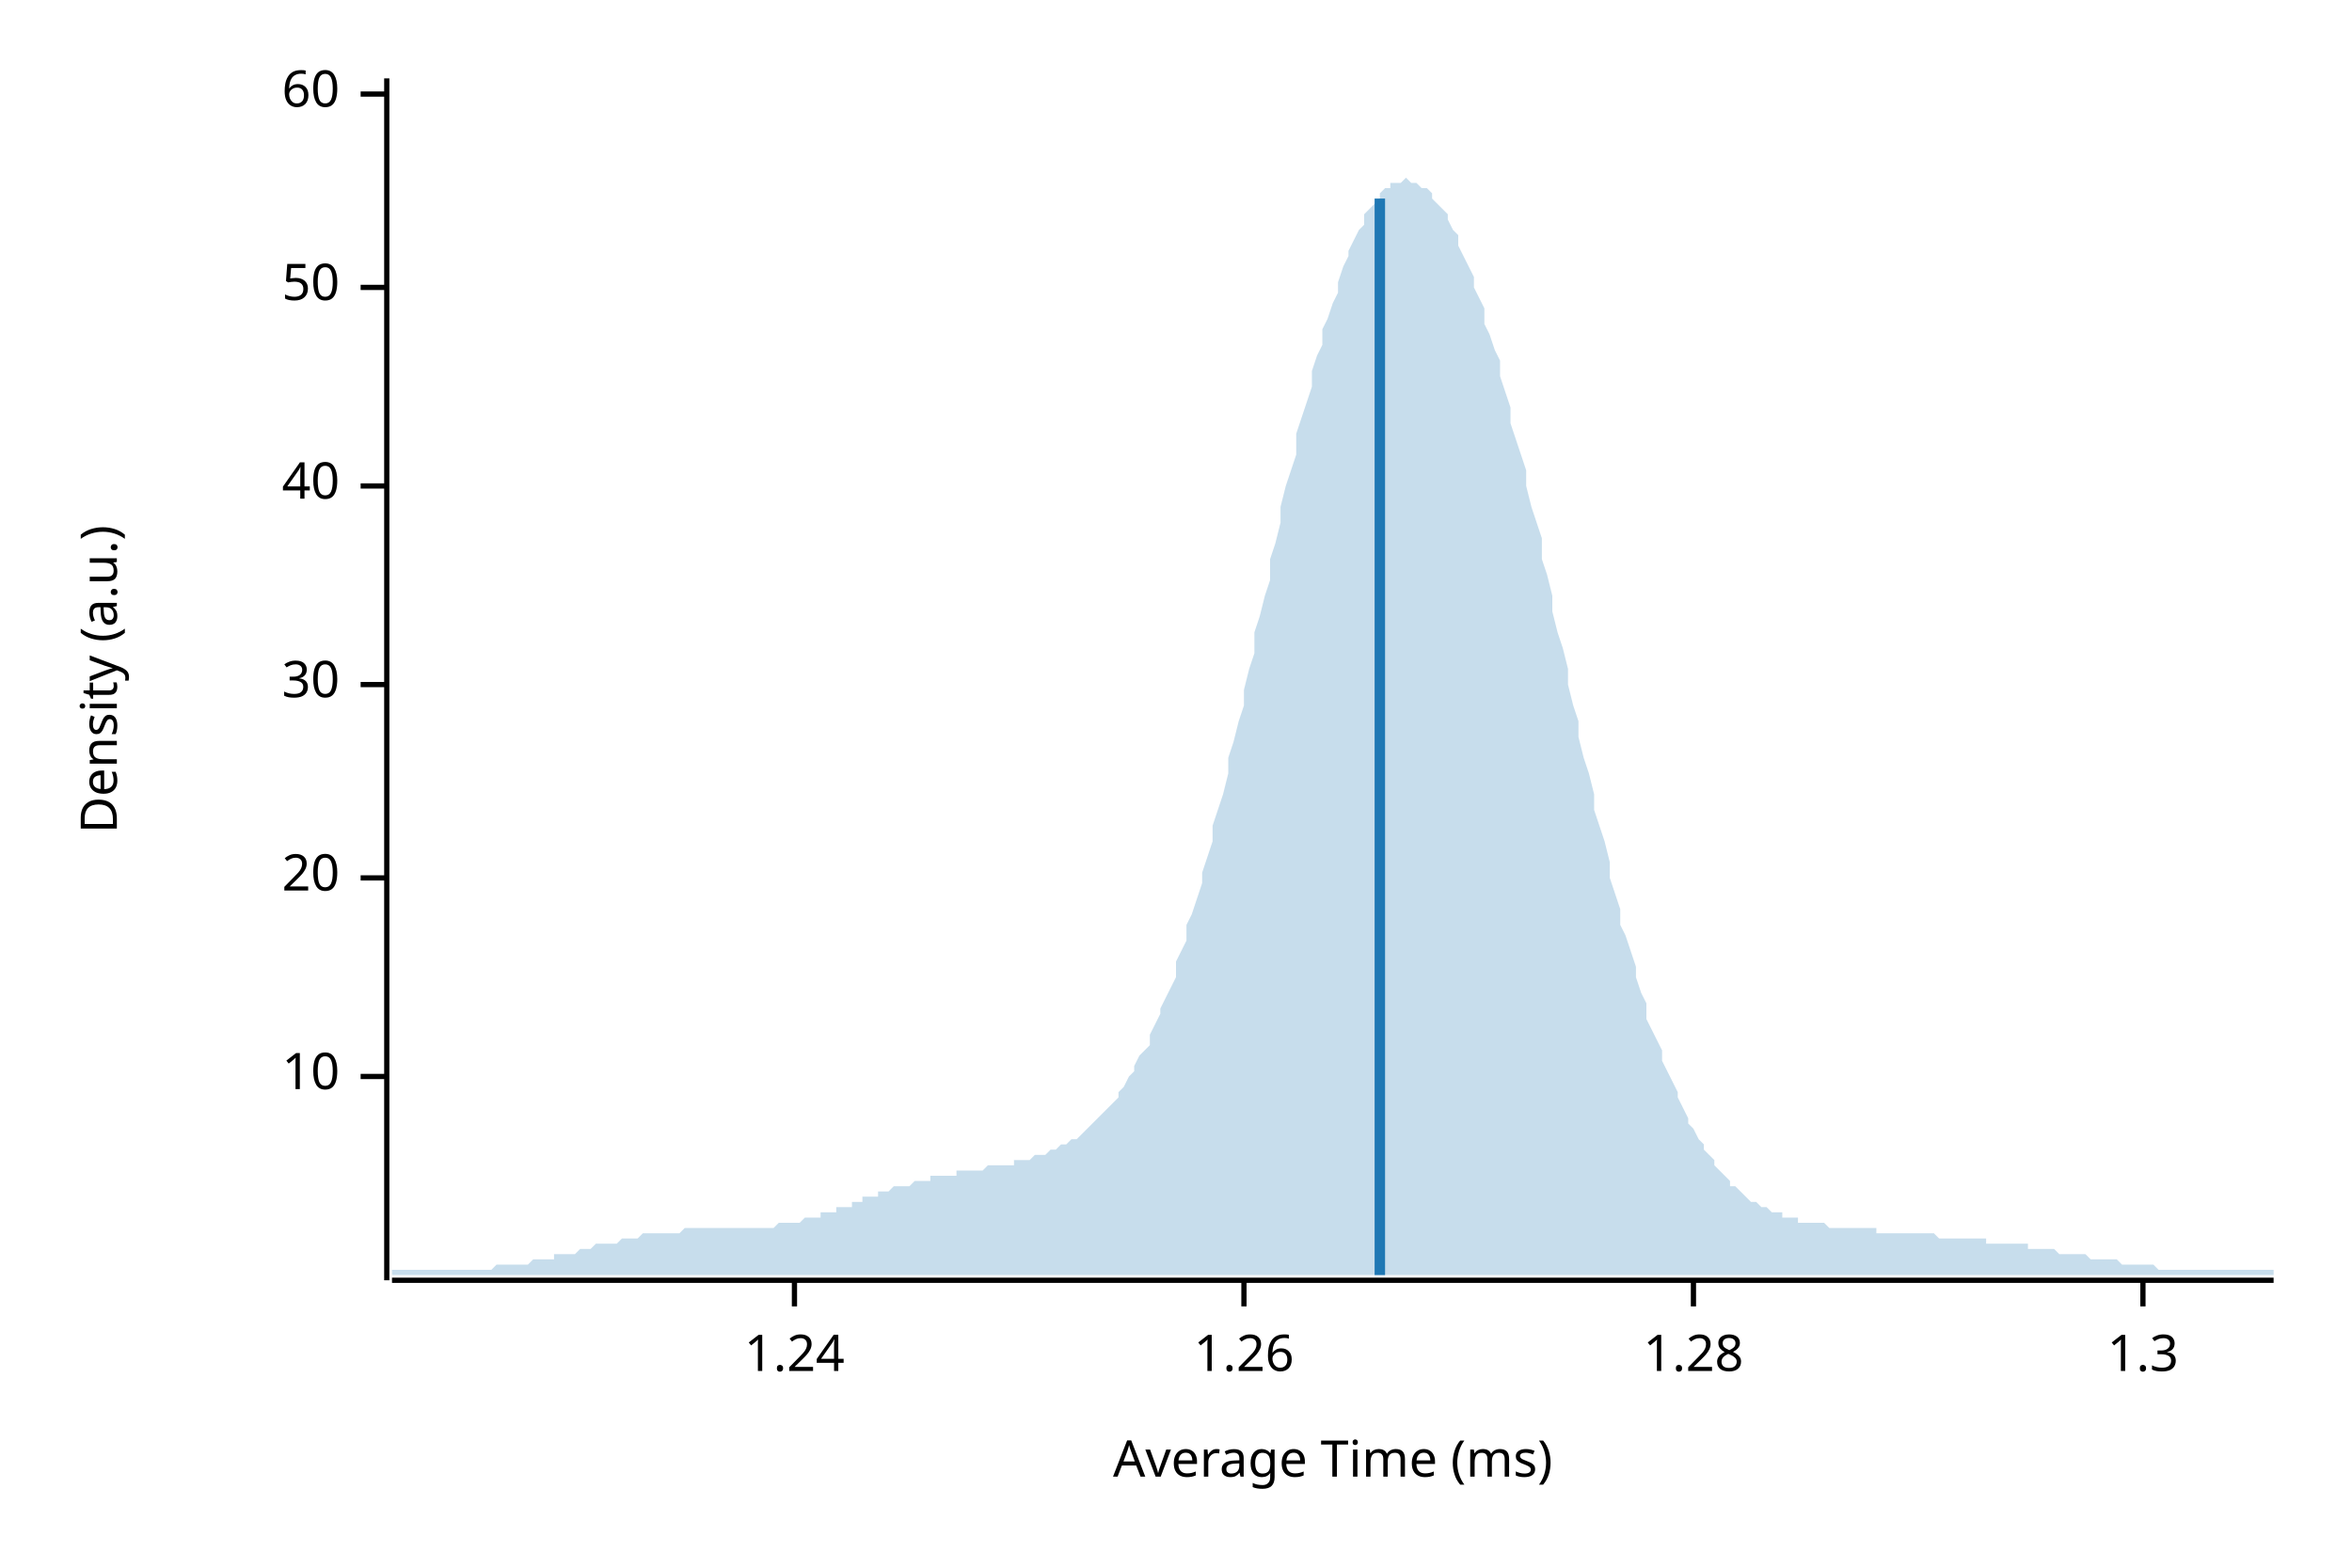
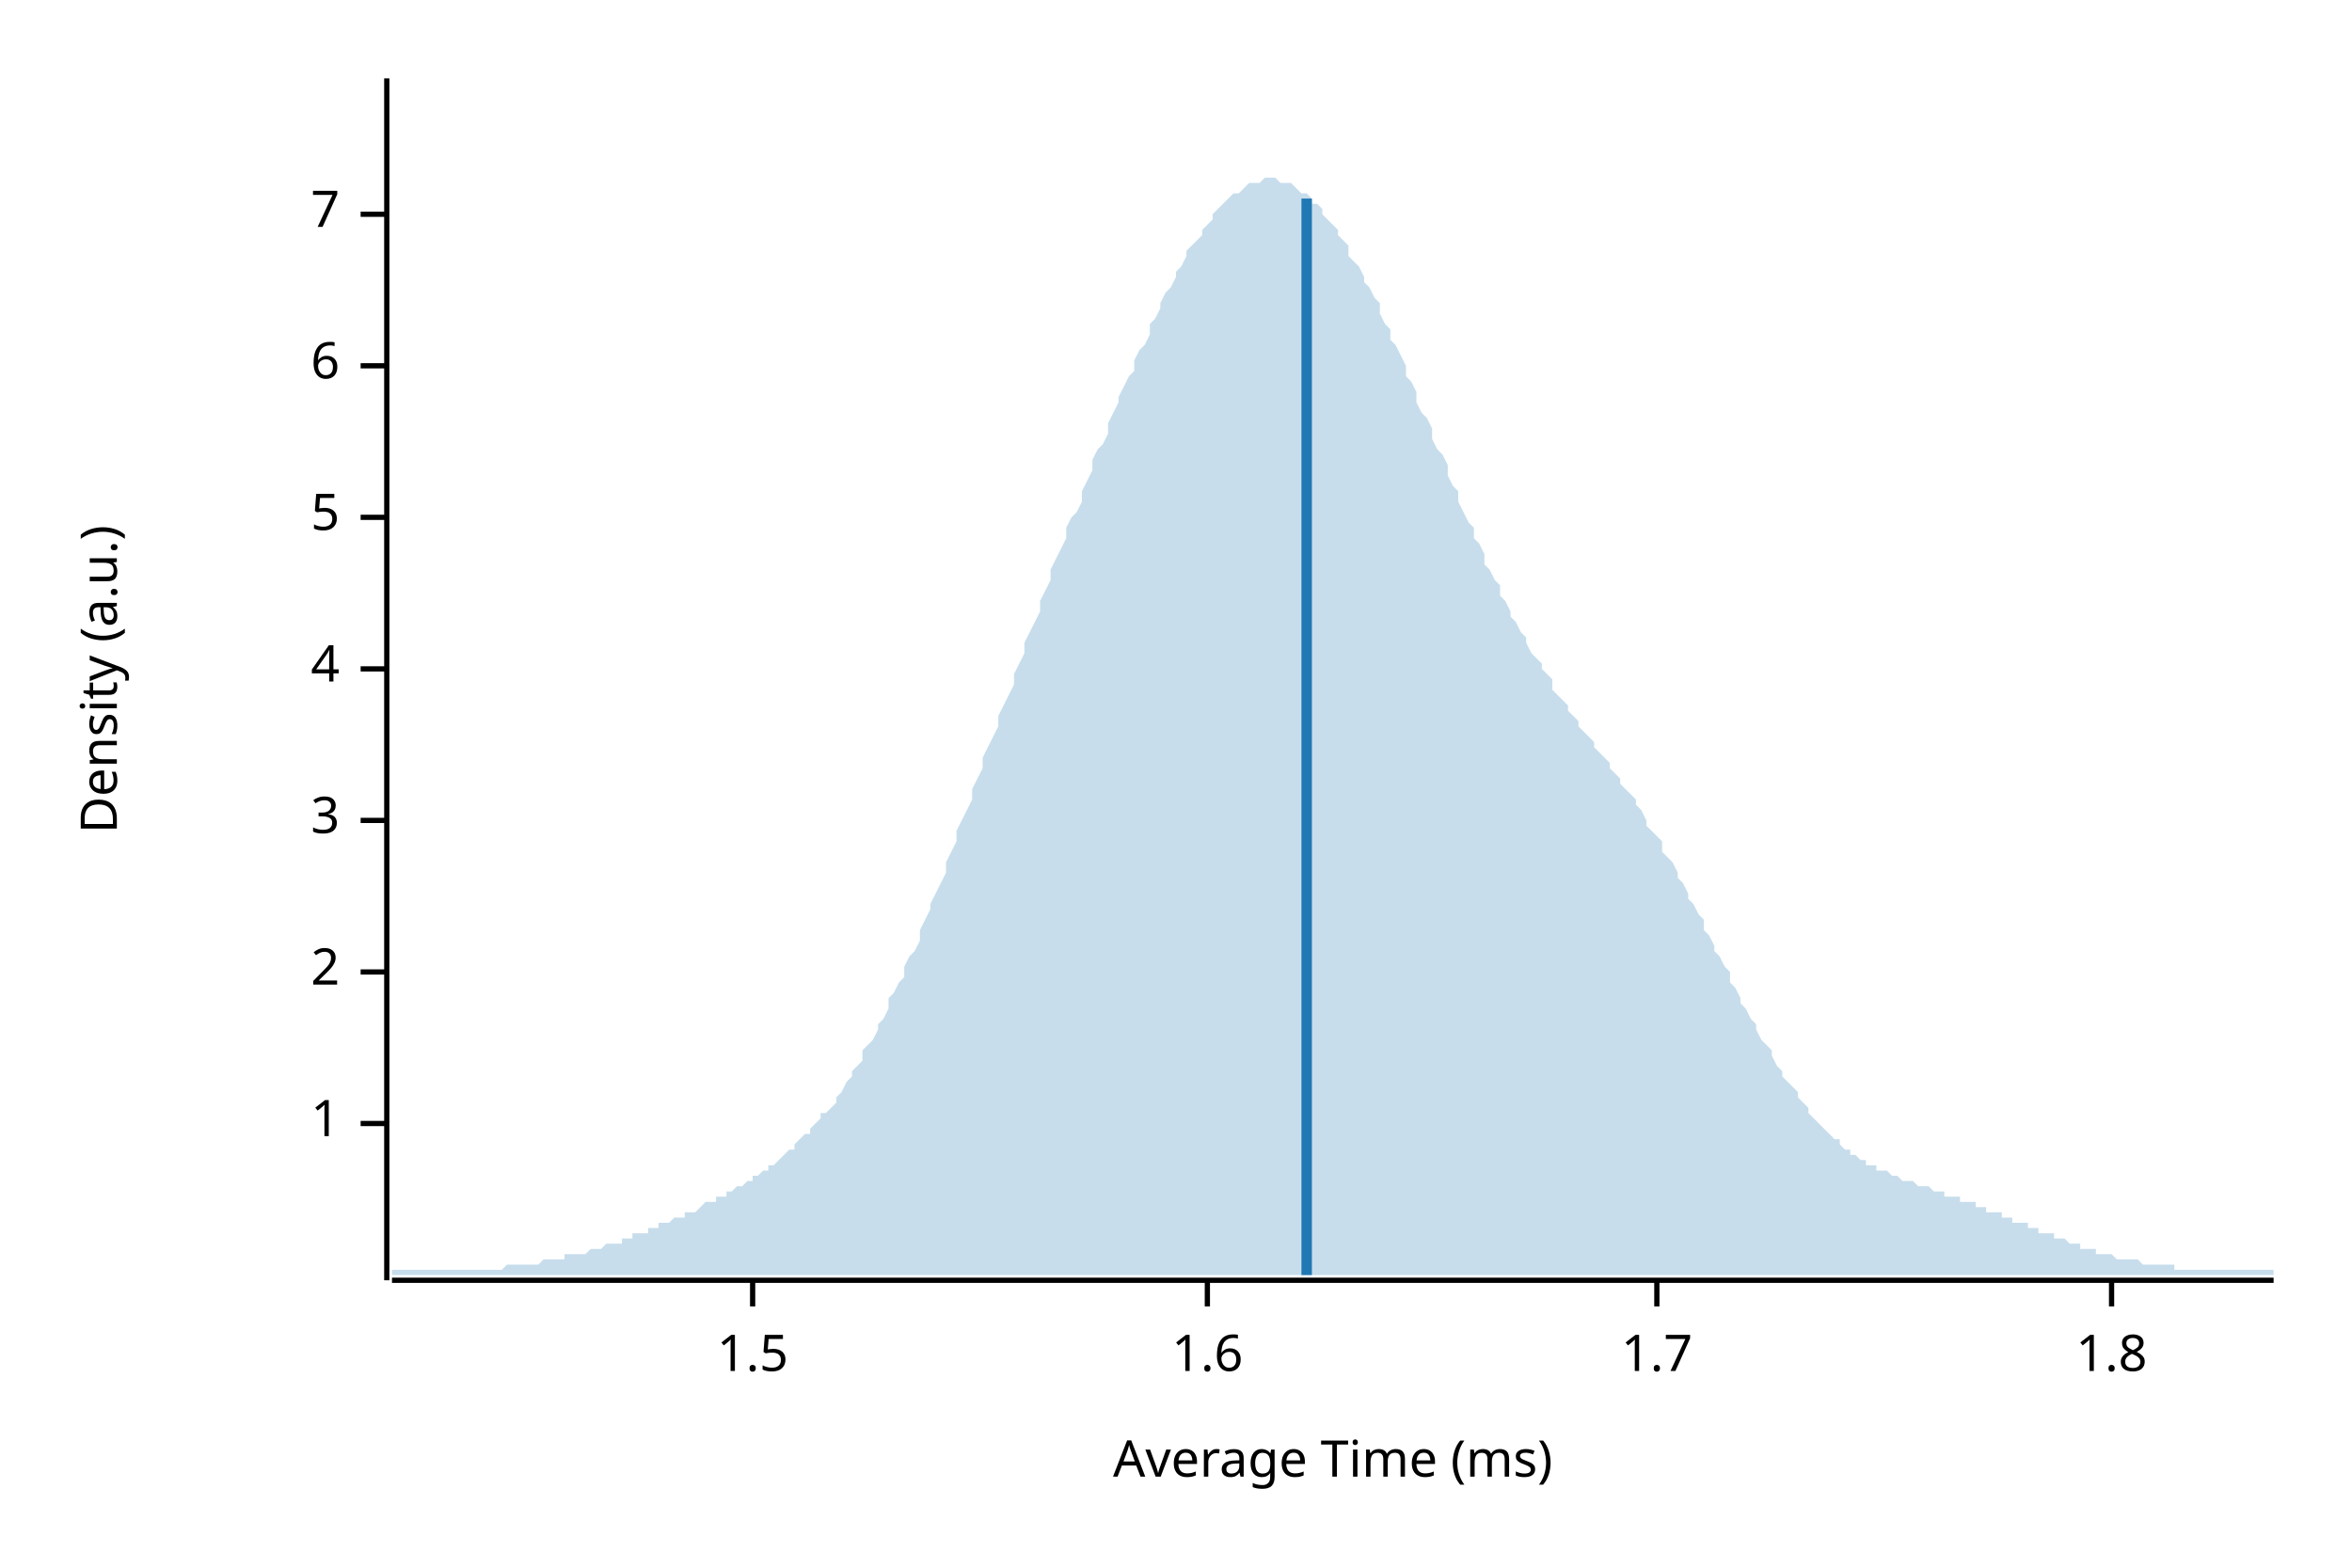
<svg xmlns="http://www.w3.org/2000/svg" width="450" height="300" viewBox="0 0 450 300">
  <text x="15" y="130" dy="0.76em" text-anchor="middle" font-family="sans-serif" font-size="9.677" opacity="1" fill="#000000" transform="rotate(270, 15, 130)">
Density (a.u.)
</text>
  <text x="255" y="285" dy="-0.5ex" text-anchor="middle" font-family="sans-serif" font-size="9.677" opacity="1" fill="#000000">
Average Time (ms)
</text>
  <polyline fill="none" opacity="1" stroke="#000000" stroke-width="1" points="74,15 74,245 " />
-   <text x="65" y="206" dy="0.5ex" text-anchor="end" font-family="sans-serif" font-size="9.677" opacity="1" fill="#000000">
- 10
+   <text x="65" y="215" dy="0.5ex" text-anchor="end" font-family="sans-serif" font-size="9.677" opacity="1" fill="#000000">
+ 1
</text>
-   <polyline fill="none" opacity="1" stroke="#000000" stroke-width="1" points="69,206 74,206 " />
-   <text x="65" y="168" dy="0.5ex" text-anchor="end" font-family="sans-serif" font-size="9.677" opacity="1" fill="#000000">
- 20
+   <polyline fill="none" opacity="1" stroke="#000000" stroke-width="1" points="69,215 74,215 " />
+   <text x="65" y="186" dy="0.5ex" text-anchor="end" font-family="sans-serif" font-size="9.677" opacity="1" fill="#000000">
+ 2
</text>
-   <polyline fill="none" opacity="1" stroke="#000000" stroke-width="1" points="69,168 74,168 " />
-   <text x="65" y="131" dy="0.5ex" text-anchor="end" font-family="sans-serif" font-size="9.677" opacity="1" fill="#000000">
- 30
+   <polyline fill="none" opacity="1" stroke="#000000" stroke-width="1" points="69,186 74,186 " />
+   <text x="65" y="157" dy="0.5ex" text-anchor="end" font-family="sans-serif" font-size="9.677" opacity="1" fill="#000000">
+ 3
</text>
-   <polyline fill="none" opacity="1" stroke="#000000" stroke-width="1" points="69,131 74,131 " />
-   <text x="65" y="93" dy="0.5ex" text-anchor="end" font-family="sans-serif" font-size="9.677" opacity="1" fill="#000000">
- 40
+   <polyline fill="none" opacity="1" stroke="#000000" stroke-width="1" points="69,157 74,157 " />
+   <text x="65" y="128" dy="0.5ex" text-anchor="end" font-family="sans-serif" font-size="9.677" opacity="1" fill="#000000">
+ 4
</text>
-   <polyline fill="none" opacity="1" stroke="#000000" stroke-width="1" points="69,93 74,93 " />
-   <text x="65" y="55" dy="0.5ex" text-anchor="end" font-family="sans-serif" font-size="9.677" opacity="1" fill="#000000">
- 50
+   <polyline fill="none" opacity="1" stroke="#000000" stroke-width="1" points="69,128 74,128 " />
+   <text x="65" y="99" dy="0.5ex" text-anchor="end" font-family="sans-serif" font-size="9.677" opacity="1" fill="#000000">
+ 5
</text>
-   <polyline fill="none" opacity="1" stroke="#000000" stroke-width="1" points="69,55 74,55 " />
-   <text x="65" y="18" dy="0.5ex" text-anchor="end" font-family="sans-serif" font-size="9.677" opacity="1" fill="#000000">
- 60
+   <polyline fill="none" opacity="1" stroke="#000000" stroke-width="1" points="69,99 74,99 " />
+   <text x="65" y="70" dy="0.5ex" text-anchor="end" font-family="sans-serif" font-size="9.677" opacity="1" fill="#000000">
+ 6
</text>
-   <polyline fill="none" opacity="1" stroke="#000000" stroke-width="1" points="69,18 74,18 " />
+   <polyline fill="none" opacity="1" stroke="#000000" stroke-width="1" points="69,70 74,70 " />
+   <text x="65" y="41" dy="0.5ex" text-anchor="end" font-family="sans-serif" font-size="9.677" opacity="1" fill="#000000">
+ 7
+ </text>
+   <polyline fill="none" opacity="1" stroke="#000000" stroke-width="1" points="69,41 74,41 " />
  <polyline fill="none" opacity="1" stroke="#000000" stroke-width="1" points="75,245 435,245 " />
-   <text x="152" y="255" dy="0.76em" text-anchor="middle" font-family="sans-serif" font-size="9.677" opacity="1" fill="#000000">
- 1.24
+   <text x="144" y="255" dy="0.76em" text-anchor="middle" font-family="sans-serif" font-size="9.677" opacity="1" fill="#000000">
+ 1.5
</text>
-   <polyline fill="none" opacity="1" stroke="#000000" stroke-width="1" points="152,245 152,250 " />
-   <text x="238" y="255" dy="0.76em" text-anchor="middle" font-family="sans-serif" font-size="9.677" opacity="1" fill="#000000">
- 1.26
+   <polyline fill="none" opacity="1" stroke="#000000" stroke-width="1" points="144,245 144,250 " />
+   <text x="231" y="255" dy="0.76em" text-anchor="middle" font-family="sans-serif" font-size="9.677" opacity="1" fill="#000000">
+ 1.6
</text>
-   <polyline fill="none" opacity="1" stroke="#000000" stroke-width="1" points="238,245 238,250 " />
-   <text x="324" y="255" dy="0.76em" text-anchor="middle" font-family="sans-serif" font-size="9.677" opacity="1" fill="#000000">
- 1.28
+   <polyline fill="none" opacity="1" stroke="#000000" stroke-width="1" points="231,245 231,250 " />
+   <text x="317" y="255" dy="0.76em" text-anchor="middle" font-family="sans-serif" font-size="9.677" opacity="1" fill="#000000">
+ 1.7
</text>
-   <polyline fill="none" opacity="1" stroke="#000000" stroke-width="1" points="324,245 324,250 " />
-   <text x="410" y="255" dy="0.76em" text-anchor="middle" font-family="sans-serif" font-size="9.677" opacity="1" fill="#000000">
- 1.3
+   <polyline fill="none" opacity="1" stroke="#000000" stroke-width="1" points="317,245 317,250 " />
+   <text x="404" y="255" dy="0.76em" text-anchor="middle" font-family="sans-serif" font-size="9.677" opacity="1" fill="#000000">
+ 1.8
</text>
-   <polyline fill="none" opacity="1" stroke="#000000" stroke-width="1" points="410,245 410,250 " />
-   <polygon opacity="0.25" fill="#1F78B4" points="75,243 75,243 76,243 77,243 77,243 78,243 79,243 80,243 80,243 81,243 82,243 82,243 83,243 84,243 85,243 85,243 86,243 87,243 87,243 88,243 89,243 90,243 90,243 91,243 92,243 93,243 93,243 94,243 95,242 95,242 96,242 97,242 98,242 98,242 99,242 100,242 100,242 101,242 102,241 103,241 103,241 104,241 105,241 106,241 106,240 107,240 108,240 108,240 109,240 110,240 111,239 111,239 112,239 113,239 113,239 114,238 115,238 116,238 116,238 117,238 118,238 119,237 119,237 120,237 121,237 121,237 122,237 123,236 124,236 124,236 125,236 126,236 126,236 127,236 128,236 129,236 129,236 130,236 131,235 131,235 132,235 133,235 134,235 134,235 135,235 136,235 137,235 137,235 138,235 139,235 139,235 140,235 141,235 142,235 142,235 143,235 144,235 144,235 145,235 146,235 147,235 147,235 148,235 149,234 150,234 150,234 151,234 152,234 152,234 153,234 154,233 155,233 155,233 156,233 157,233 157,232 158,232 159,232 160,232 160,231 161,231 162,231 163,231 163,230 164,230 165,230 165,229 166,229 167,229 168,229 168,228 169,228 170,228 170,228 171,227 172,227 173,227 173,227 174,227 175,226 176,226 176,226 177,226 178,226 178,225 179,225 180,225 181,225 181,225 182,225 183,225 183,224 184,224 185,224 186,224 186,224 187,224 188,224 188,224 189,223 190,223 191,223 191,223 192,223 193,223 194,223 194,222 195,222 196,222 196,222 197,222 198,221 199,221 199,221 200,221 201,220 201,220 202,220 203,219 204,219 204,219 205,218 206,218 207,217 207,217 208,216 209,215 209,215 210,214 211,213 212,212 212,212 213,211 214,210 214,209 215,208 216,206 217,205 217,204 218,202 219,201 220,200 220,198 221,196 222,194 222,193 223,191 224,189 225,187 225,184 226,182 227,180 227,177 228,175 229,172 230,169 230,167 231,164 232,161 232,158 233,155 234,152 235,148 235,145 236,142 237,138 238,135 238,132 239,128 240,125 240,121 241,118 242,114 243,111 243,107 244,104 245,100 245,97 246,93 247,90 248,87 248,83 249,80 250,77 251,74 251,71 252,68 253,66 253,63 254,61 255,58 256,56 256,54 257,51 258,49 258,48 259,46 260,44 261,43 261,41 262,40 263,39 264,38 264,37 265,36 266,36 266,35 267,35 268,35 269,34 269,34 270,35 271,35 271,35 272,36 273,36 274,37 274,38 275,39 276,40 277,41 277,42 278,44 279,45 279,47 280,49 281,51 282,53 282,55 283,57 284,59 284,62 285,64 286,67 287,69 287,72 288,75 289,78 289,81 290,84 291,87 292,90 292,93 293,97 294,100 295,103 295,107 296,110 297,114 297,117 298,121 299,124 300,128 300,131 301,135 302,138 302,141 303,145 304,148 305,152 305,155 306,158 307,161 308,165 308,168 309,171 310,174 310,177 311,179 312,182 313,185 313,187 314,190 315,192 315,195 316,197 317,199 318,201 318,203 319,205 320,207 321,209 321,210 322,212 323,214 323,215 324,216 325,218 326,219 326,220 327,221 328,222 328,223 329,224 330,225 331,226 331,227 332,227 333,228 333,228 334,229 335,230 336,230 336,230 337,231 338,231 339,232 339,232 340,232 341,232 341,233 342,233 343,233 344,233 344,234 345,234 346,234 346,234 347,234 348,234 349,234 349,234 350,235 351,235 352,235 352,235 353,235 354,235 354,235 355,235 356,235 357,235 357,235 358,235 359,235 359,236 360,236 361,236 362,236 362,236 363,236 364,236 365,236 365,236 366,236 367,236 367,236 368,236 369,236 370,236 370,236 371,237 372,237 372,237 373,237 374,237 375,237 375,237 376,237 377,237 378,237 378,237 379,237 380,237 380,238 381,238 382,238 383,238 383,238 384,238 385,238 385,238 386,238 387,238 388,238 388,239 389,239 390,239 390,239 391,239 392,239 393,239 393,239 394,240 395,240 396,240 396,240 397,240 398,240 398,240 399,240 400,241 401,241 401,241 402,241 403,241 403,241 404,241 405,241 406,242 406,242 407,242 408,242 409,242 409,242 410,242 411,242 411,242 412,242 413,243 414,243 414,243 415,243 416,243 416,243 417,243 418,243 419,243 419,243 420,243 421,243 422,243 422,243 423,243 424,243 424,243 425,243 426,243 427,243 427,243 428,243 429,243 429,243 430,243 431,243 432,243 432,243 433,243 434,243 435,243 435,244 75,244 " />
-   <polyline fill="none" opacity="1" stroke="#1F78B4" stroke-width="2" points="264,244 264,38 " />
+   <polyline fill="none" opacity="1" stroke="#000000" stroke-width="1" points="404,245 404,250 " />
+   <polygon opacity="0.25" fill="#1F78B4" points="75,243 75,243 76,243 77,243 77,243 78,243 79,243 80,243 80,243 81,243 82,243 82,243 83,243 84,243 85,243 85,243 86,243 87,243 87,243 88,243 89,243 90,243 90,243 91,243 92,243 93,243 93,243 94,243 95,243 95,243 96,243 97,242 98,242 98,242 99,242 100,242 100,242 101,242 102,242 103,242 103,242 104,241 105,241 106,241 106,241 107,241 108,241 108,240 109,240 110,240 111,240 111,240 112,240 113,239 113,239 114,239 115,239 116,238 116,238 117,238 118,238 119,238 119,237 120,237 121,237 121,236 122,236 123,236 124,236 124,235 125,235 126,235 126,234 127,234 128,234 129,233 129,233 130,233 131,233 131,232 132,232 133,232 134,231 134,231 135,230 136,230 137,230 137,229 138,229 139,229 139,228 140,228 141,227 142,227 142,227 143,226 144,226 144,225 145,225 146,224 147,224 147,223 148,223 149,222 150,221 150,221 151,220 152,220 152,219 153,218 154,217 155,217 155,216 156,215 157,214 157,213 158,213 159,212 160,211 160,210 161,209 162,207 163,206 163,205 164,204 165,203 165,201 166,200 167,199 168,197 168,196 169,195 170,193 170,191 171,190 172,188 173,187 173,185 174,183 175,182 176,180 176,178 177,176 178,174 178,173 179,171 180,169 181,167 181,165 182,163 183,161 183,159 184,157 185,155 186,153 186,151 187,149 188,147 188,145 189,143 190,141 191,139 191,137 192,135 193,133 194,131 194,129 195,127 196,125 196,123 197,121 198,119 199,117 199,115 200,113 201,111 201,109 202,107 203,105 204,103 204,101 205,99 206,98 207,96 207,94 208,92 209,90 209,88 210,86 211,85 212,83 212,81 213,79 214,77 214,76 215,74 216,72 217,71 217,69 218,67 219,66 220,64 220,62 221,61 222,59 222,58 223,56 224,55 225,53 225,52 226,51 227,49 227,48 228,47 229,46 230,45 230,44 231,43 232,42 232,41 233,40 234,39 235,38 235,38 236,37 237,37 238,36 238,36 239,35 240,35 240,35 241,35 242,34 243,34 243,34 244,34 245,35 245,35 246,35 247,35 248,36 248,36 249,37 250,37 251,38 251,39 252,39 253,40 253,41 254,42 255,43 256,44 256,45 257,46 258,47 258,49 259,50 260,51 261,53 261,54 262,55 263,57 264,58 264,60 265,62 266,63 266,65 267,66 268,68 269,70 269,72 270,73 271,75 271,77 272,79 273,80 274,82 274,84 275,86 276,87 277,89 277,91 278,93 279,94 279,96 280,98 281,100 282,101 282,103 283,104 284,106 284,108 285,109 286,111 287,112 287,114 288,115 289,117 289,118 290,119 291,121 292,122 292,123 293,125 294,126 295,127 295,128 296,129 297,130 297,132 298,133 299,134 300,135 300,136 301,137 302,138 302,139 303,140 304,141 305,142 305,143 306,144 307,145 308,146 308,147 309,148 310,149 310,150 311,151 312,152 313,153 313,154 314,155 315,157 315,158 316,159 317,160 318,161 318,163 319,164 320,165 321,167 321,168 322,169 323,171 323,172 324,173 325,175 326,176 326,178 327,179 328,181 328,182 329,183 330,185 331,186 331,188 332,189 333,191 333,192 334,193 335,195 336,196 336,197 337,199 338,200 339,201 339,202 340,204 341,205 341,206 342,207 343,208 344,209 344,210 345,211 346,212 346,213 347,214 348,215 349,216 349,216 350,217 351,218 352,218 352,219 353,220 354,220 354,221 355,221 356,222 357,222 357,223 358,223 359,223 359,224 360,224 361,224 362,225 362,225 363,225 364,226 365,226 365,226 366,226 367,227 367,227 368,227 369,227 370,228 370,228 371,228 372,228 372,229 373,229 374,229 375,229 375,230 376,230 377,230 378,230 378,231 379,231 380,231 380,232 381,232 382,232 383,232 383,233 384,233 385,233 385,234 386,234 387,234 388,234 388,235 389,235 390,235 390,236 391,236 392,236 393,236 393,237 394,237 395,237 396,238 396,238 397,238 398,238 398,239 399,239 400,239 401,239 401,240 402,240 403,240 403,240 404,240 405,241 406,241 406,241 407,241 408,241 409,241 409,241 410,242 411,242 411,242 412,242 413,242 414,242 414,242 415,242 416,242 416,243 417,243 418,243 419,243 419,243 420,243 421,243 422,243 422,243 423,243 424,243 424,243 425,243 426,243 427,243 427,243 428,243 429,243 429,243 430,243 431,243 432,243 432,243 433,243 434,243 435,243 435,244 75,244 " />
+   <polyline fill="none" opacity="1" stroke="#1F78B4" stroke-width="2" points="250,244 250,38 " />
</svg>
